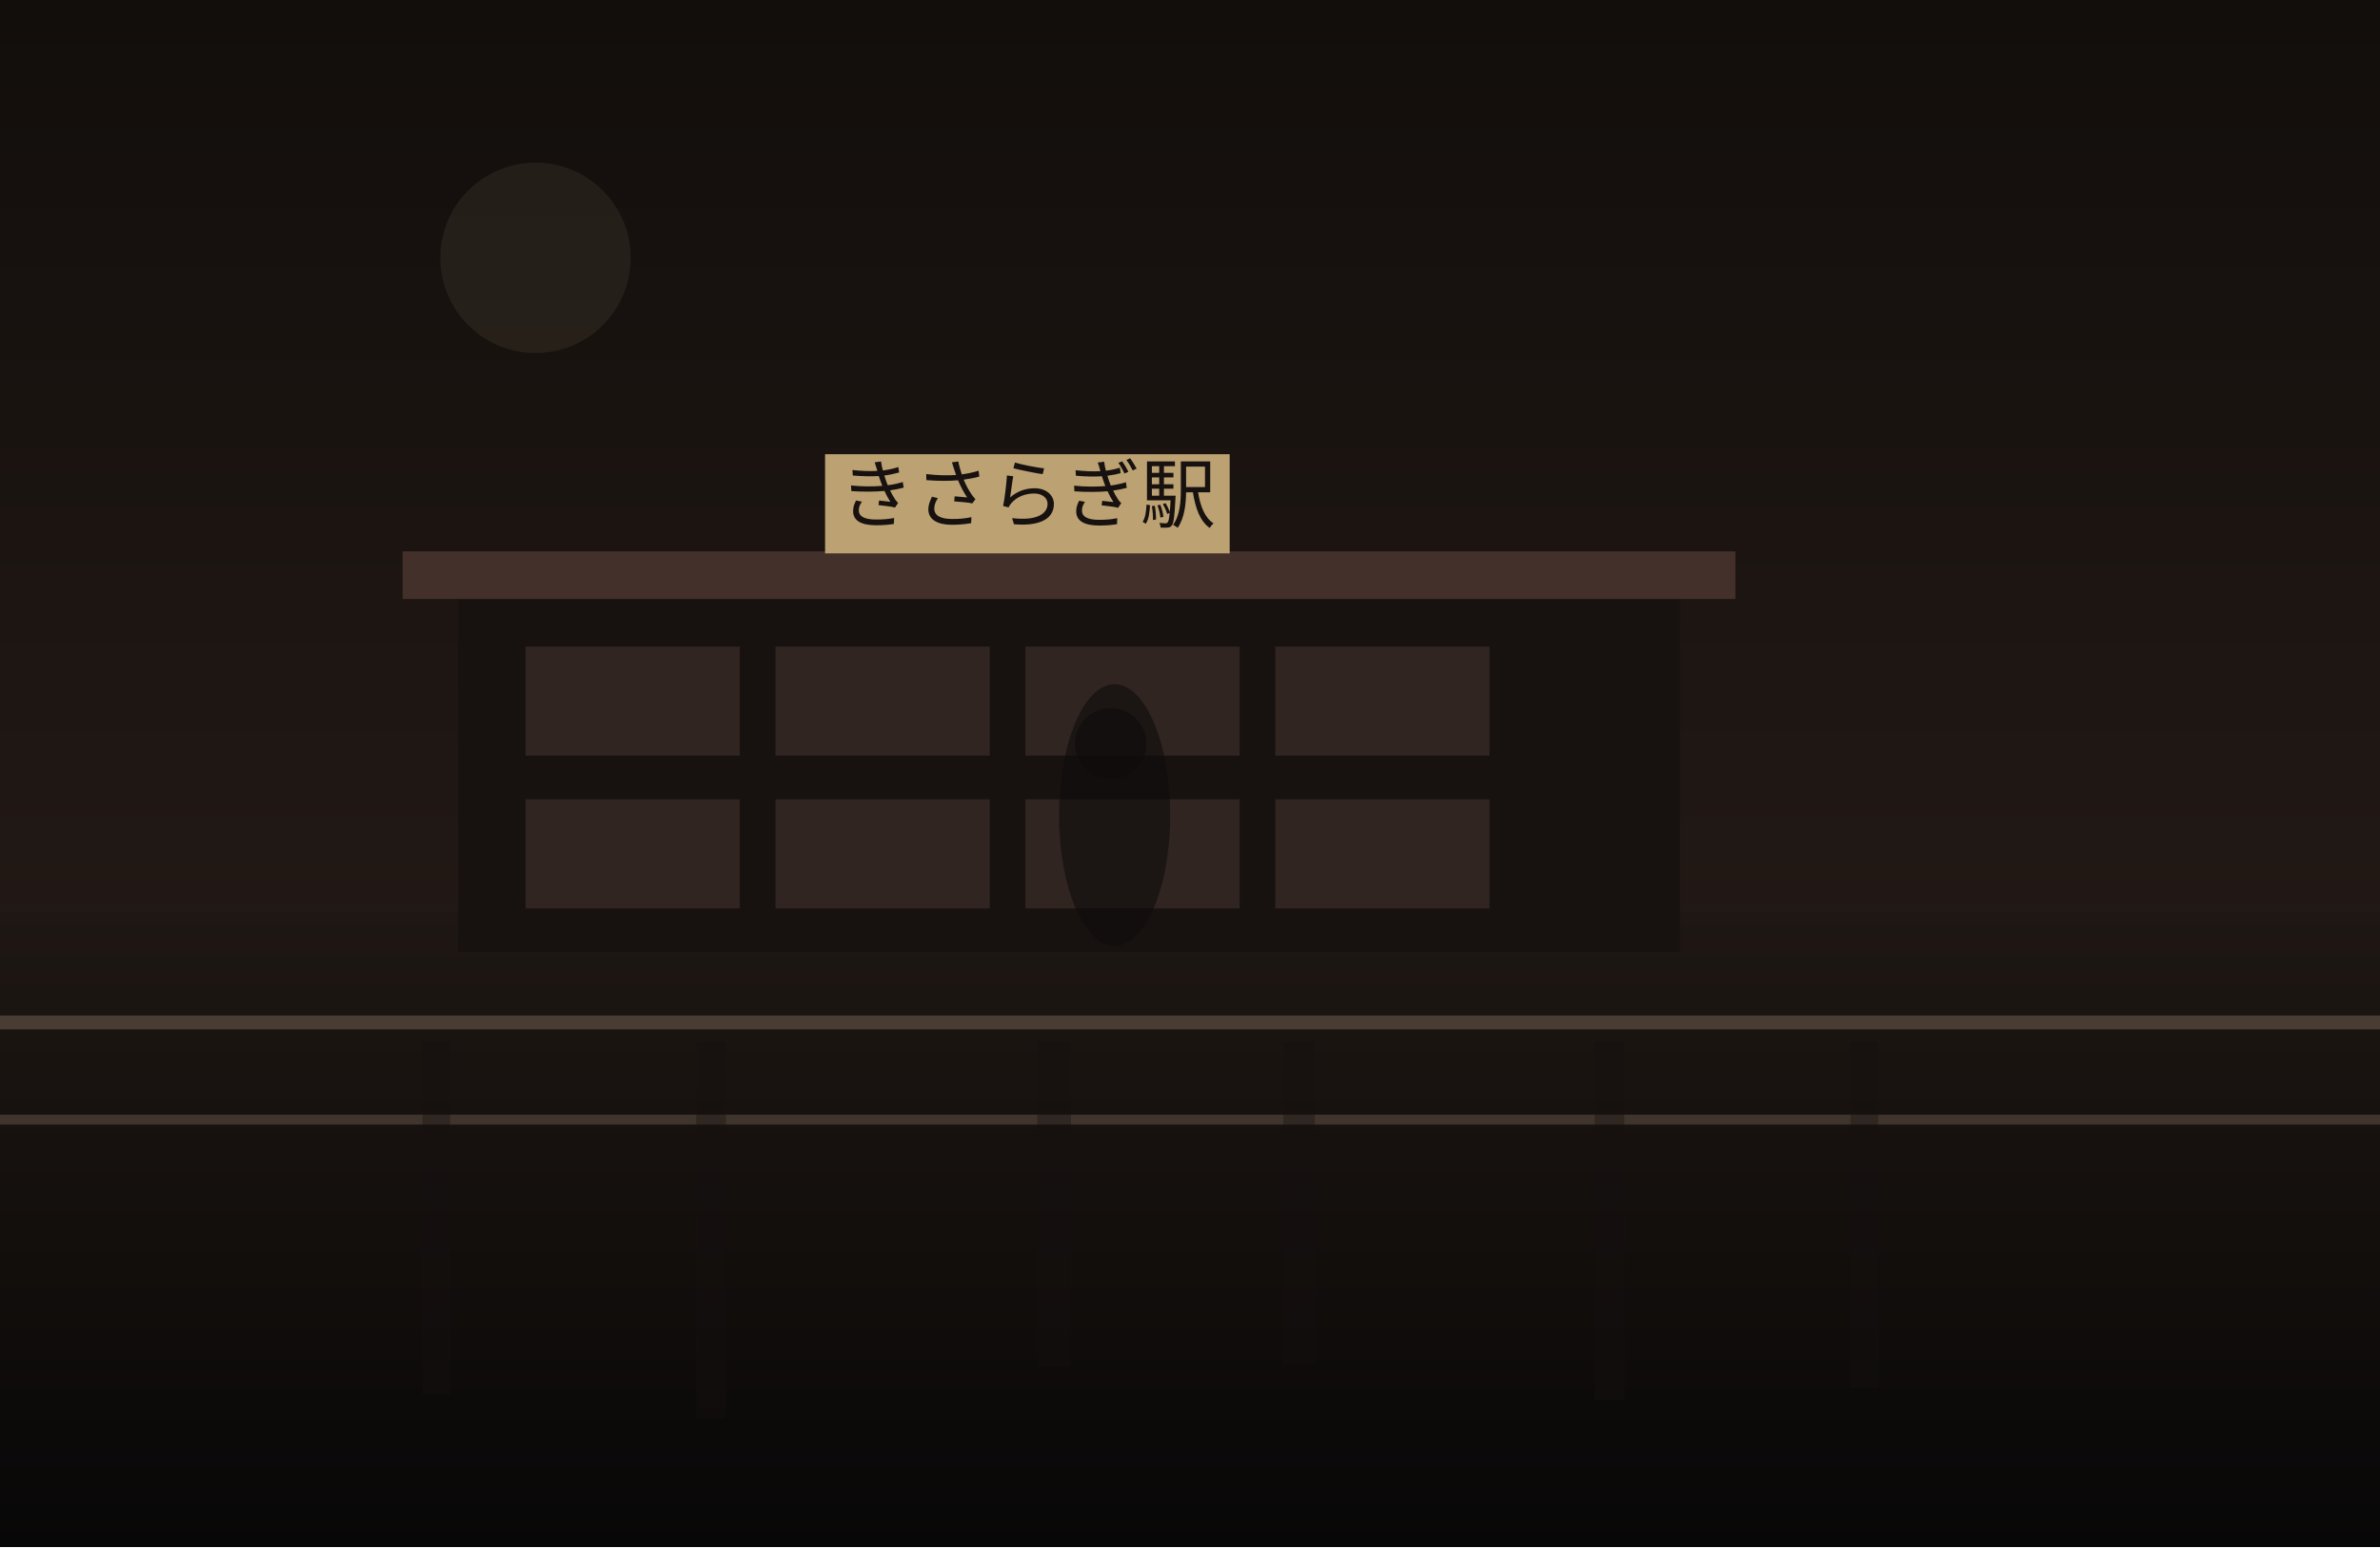
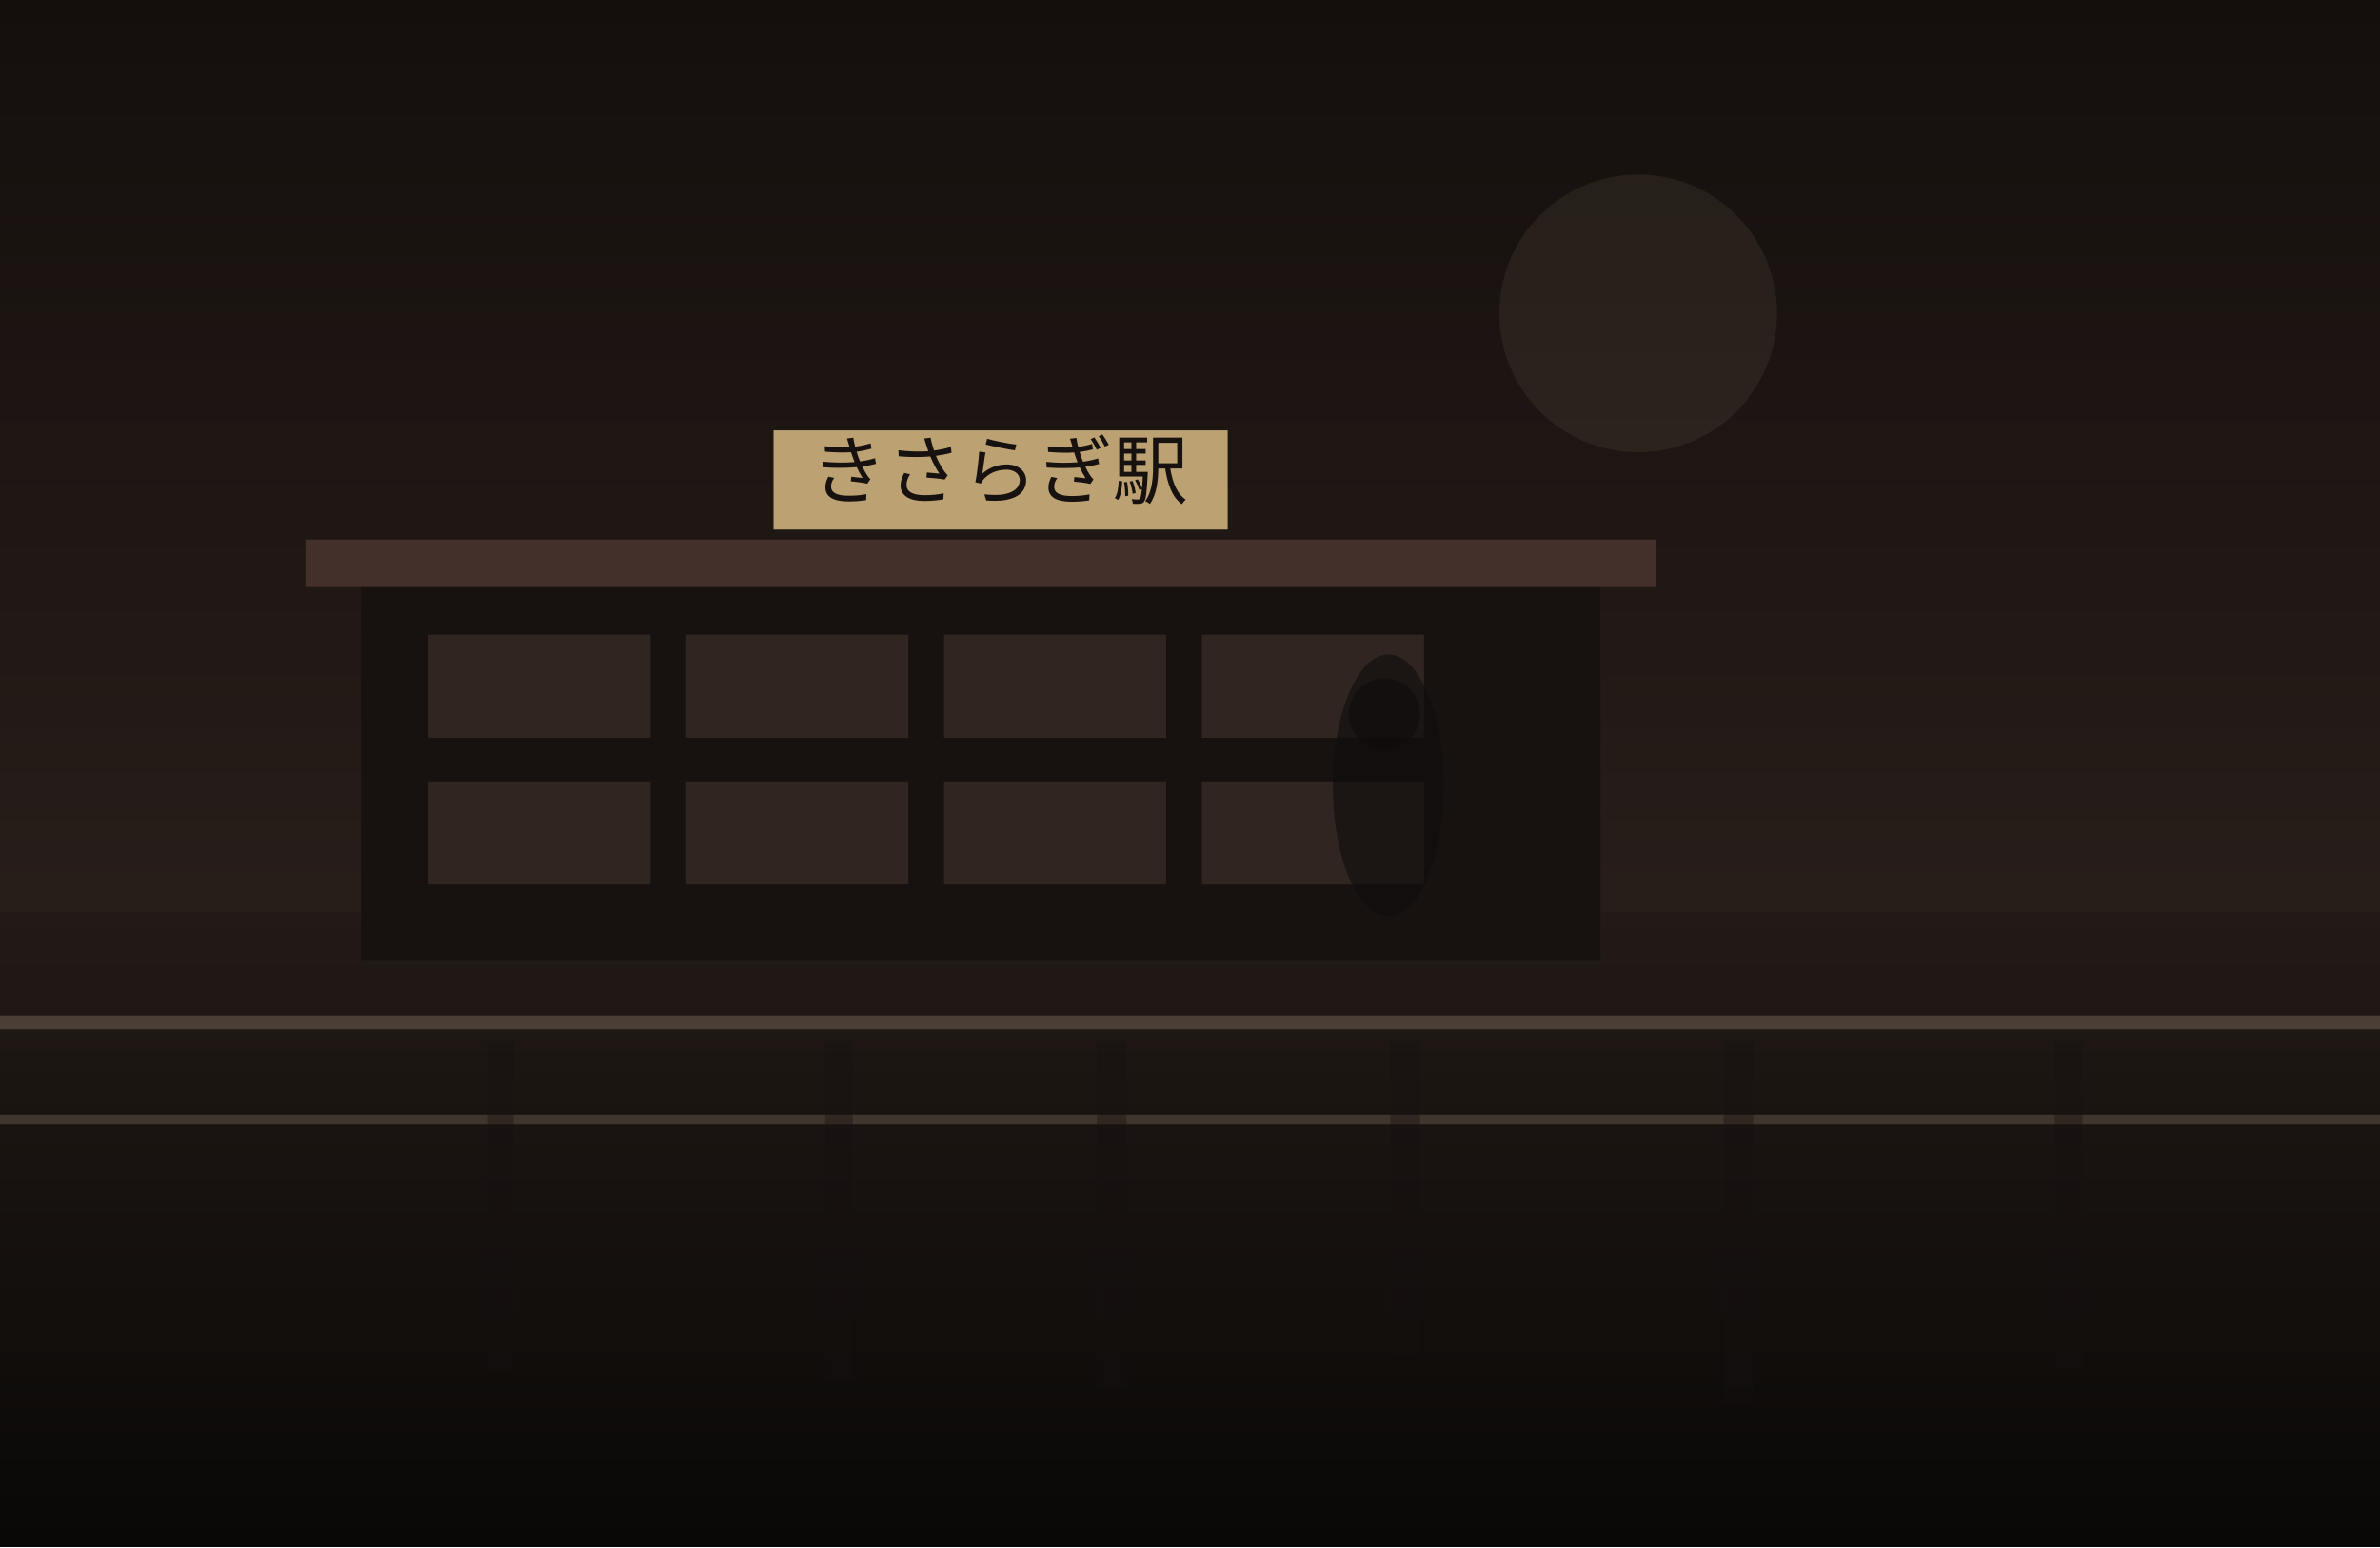
<svg xmlns="http://www.w3.org/2000/svg" width="1200" height="780" viewBox="0 0 1200 780" fill="none">
  <defs>
    <linearGradient id="sky" x1="600" y1="0" x2="600" y2="780" gradientUnits="userSpaceOnUse">
-       <stop stop-color="#120E0C" />
-       <stop offset="1" stop-color="#2C201B" />
+       <stop stop-color="#140F0D" />
+       <stop offset="1" stop-color="#352722" />
    </linearGradient>
    <linearGradient id="ground" x1="600" y1="460" x2="600" y2="780" gradientUnits="userSpaceOnUse">
-       <stop stop-color="#1E1713" />
-       <stop offset="1" stop-color="#080707" />
+       <stop stop-color="#221A16" />
+       <stop offset="1" stop-color="#090807" />
    </linearGradient>
  </defs>
  <rect width="1200" height="780" fill="url(#sky)" />
-   <circle cx="270" cy="130" r="48" fill="#D2BC91" fill-opacity="0.08" />
+   <circle cx="826" cy="158" r="70" fill="#D2BC91" fill-opacity="0.08" />
  <rect y="460" width="1200" height="320" fill="url(#ground)" />
-   <rect x="231" y="298" width="616" height="182" fill="#171210" />
-   <rect x="203" y="278" width="672" height="24" fill="#44302A" />
-   <rect x="265" y="326" width="108" height="55" fill="#332721" opacity="0.9" />
-   <rect x="391" y="326" width="108" height="55" fill="#332721" opacity="0.9" />
-   <rect x="517" y="326" width="108" height="55" fill="#332721" opacity="0.9" />
-   <rect x="643" y="326" width="108" height="55" fill="#332721" opacity="0.9" />
-   <rect x="265" y="403" width="108" height="55" fill="#332721" opacity="0.9" />
-   <rect x="391" y="403" width="108" height="55" fill="#332721" opacity="0.9" />
-   <rect x="517" y="403" width="108" height="55" fill="#332721" opacity="0.9" />
-   <rect x="643" y="403" width="108" height="55" fill="#332721" opacity="0.9" />
-   <rect x="416" y="229" width="204" height="50" fill="#BCA173" />
-   <text x="518" y="263" text-anchor="middle" font-size="38" font-family="serif" fill="#17120F">きさらぎ駅</text>
+   <rect x="182" y="292" width="625" height="192" fill="#171210" />
+   <rect x="154" y="272" width="681" height="24" fill="#44302A" />
+   <rect x="216" y="320" width="112" height="52" fill="#332721" opacity="0.9" />
+   <rect x="346" y="320" width="112" height="52" fill="#332721" opacity="0.9" />
+   <rect x="476" y="320" width="112" height="52" fill="#332721" opacity="0.9" />
+   <rect x="606" y="320" width="112" height="52" fill="#332721" opacity="0.9" />
+   <rect x="216" y="394" width="112" height="52" fill="#332721" opacity="0.9" />
+   <rect x="346" y="394" width="112" height="52" fill="#332721" opacity="0.9" />
+   <rect x="476" y="394" width="112" height="52" fill="#332721" opacity="0.9" />
+   <rect x="606" y="394" width="112" height="52" fill="#332721" opacity="0.9" />
+   <rect x="390" y="217" width="229" height="50" fill="#BCA173" />
+   <text x="504" y="251" text-anchor="middle" font-size="38" font-family="serif" fill="#17120F">きさらぎ駅</text>
  <rect x="0" y="512" width="1200" height="7" fill="#6F5D4F" fill-opacity="0.56" />
  <rect x="0" y="562" width="1200" height="5" fill="#8A7562" fill-opacity="0.35" />
-   <rect x="213" y="525" width="14" height="178" fill="#151110" opacity="0.38" />
-   <rect x="351" y="525" width="15" height="190" fill="#151110" opacity="0.38" />
-   <rect x="523" y="525" width="17" height="164" fill="#151110" opacity="0.38" />
-   <rect x="647" y="525" width="16" height="163" fill="#151110" opacity="0.38" />
-   <rect x="804" y="525" width="15" height="181" fill="#151110" opacity="0.38" />
-   <rect x="933" y="525" width="14" height="175" fill="#151110" opacity="0.38" />
-   <ellipse cx="562" cy="411" rx="28" ry="66" fill="#0F0C0B" opacity="0.62" />
-   <ellipse cx="560" cy="375" rx="18" ry="18" fill="#0F0C0B" opacity="0.62" />
+   <rect x="246" y="525" width="13" height="166" fill="#151110" opacity="0.38" />
+   <rect x="416" y="525" width="14" height="171" fill="#151110" opacity="0.38" />
+   <rect x="553" y="525" width="15" height="175" fill="#151110" opacity="0.38" />
+   <rect x="701" y="525" width="15" height="158" fill="#151110" opacity="0.38" />
+   <rect x="869" y="525" width="15" height="184" fill="#151110" opacity="0.38" />
+   <rect x="1036" y="525" width="14" height="165" fill="#151110" opacity="0.38" />
+   <ellipse cx="700" cy="396" rx="28" ry="66" fill="#0F0C0B" opacity="0.62" />
+   <ellipse cx="698" cy="360" rx="18" ry="18" fill="#0F0C0B" opacity="0.62" />
</svg>
